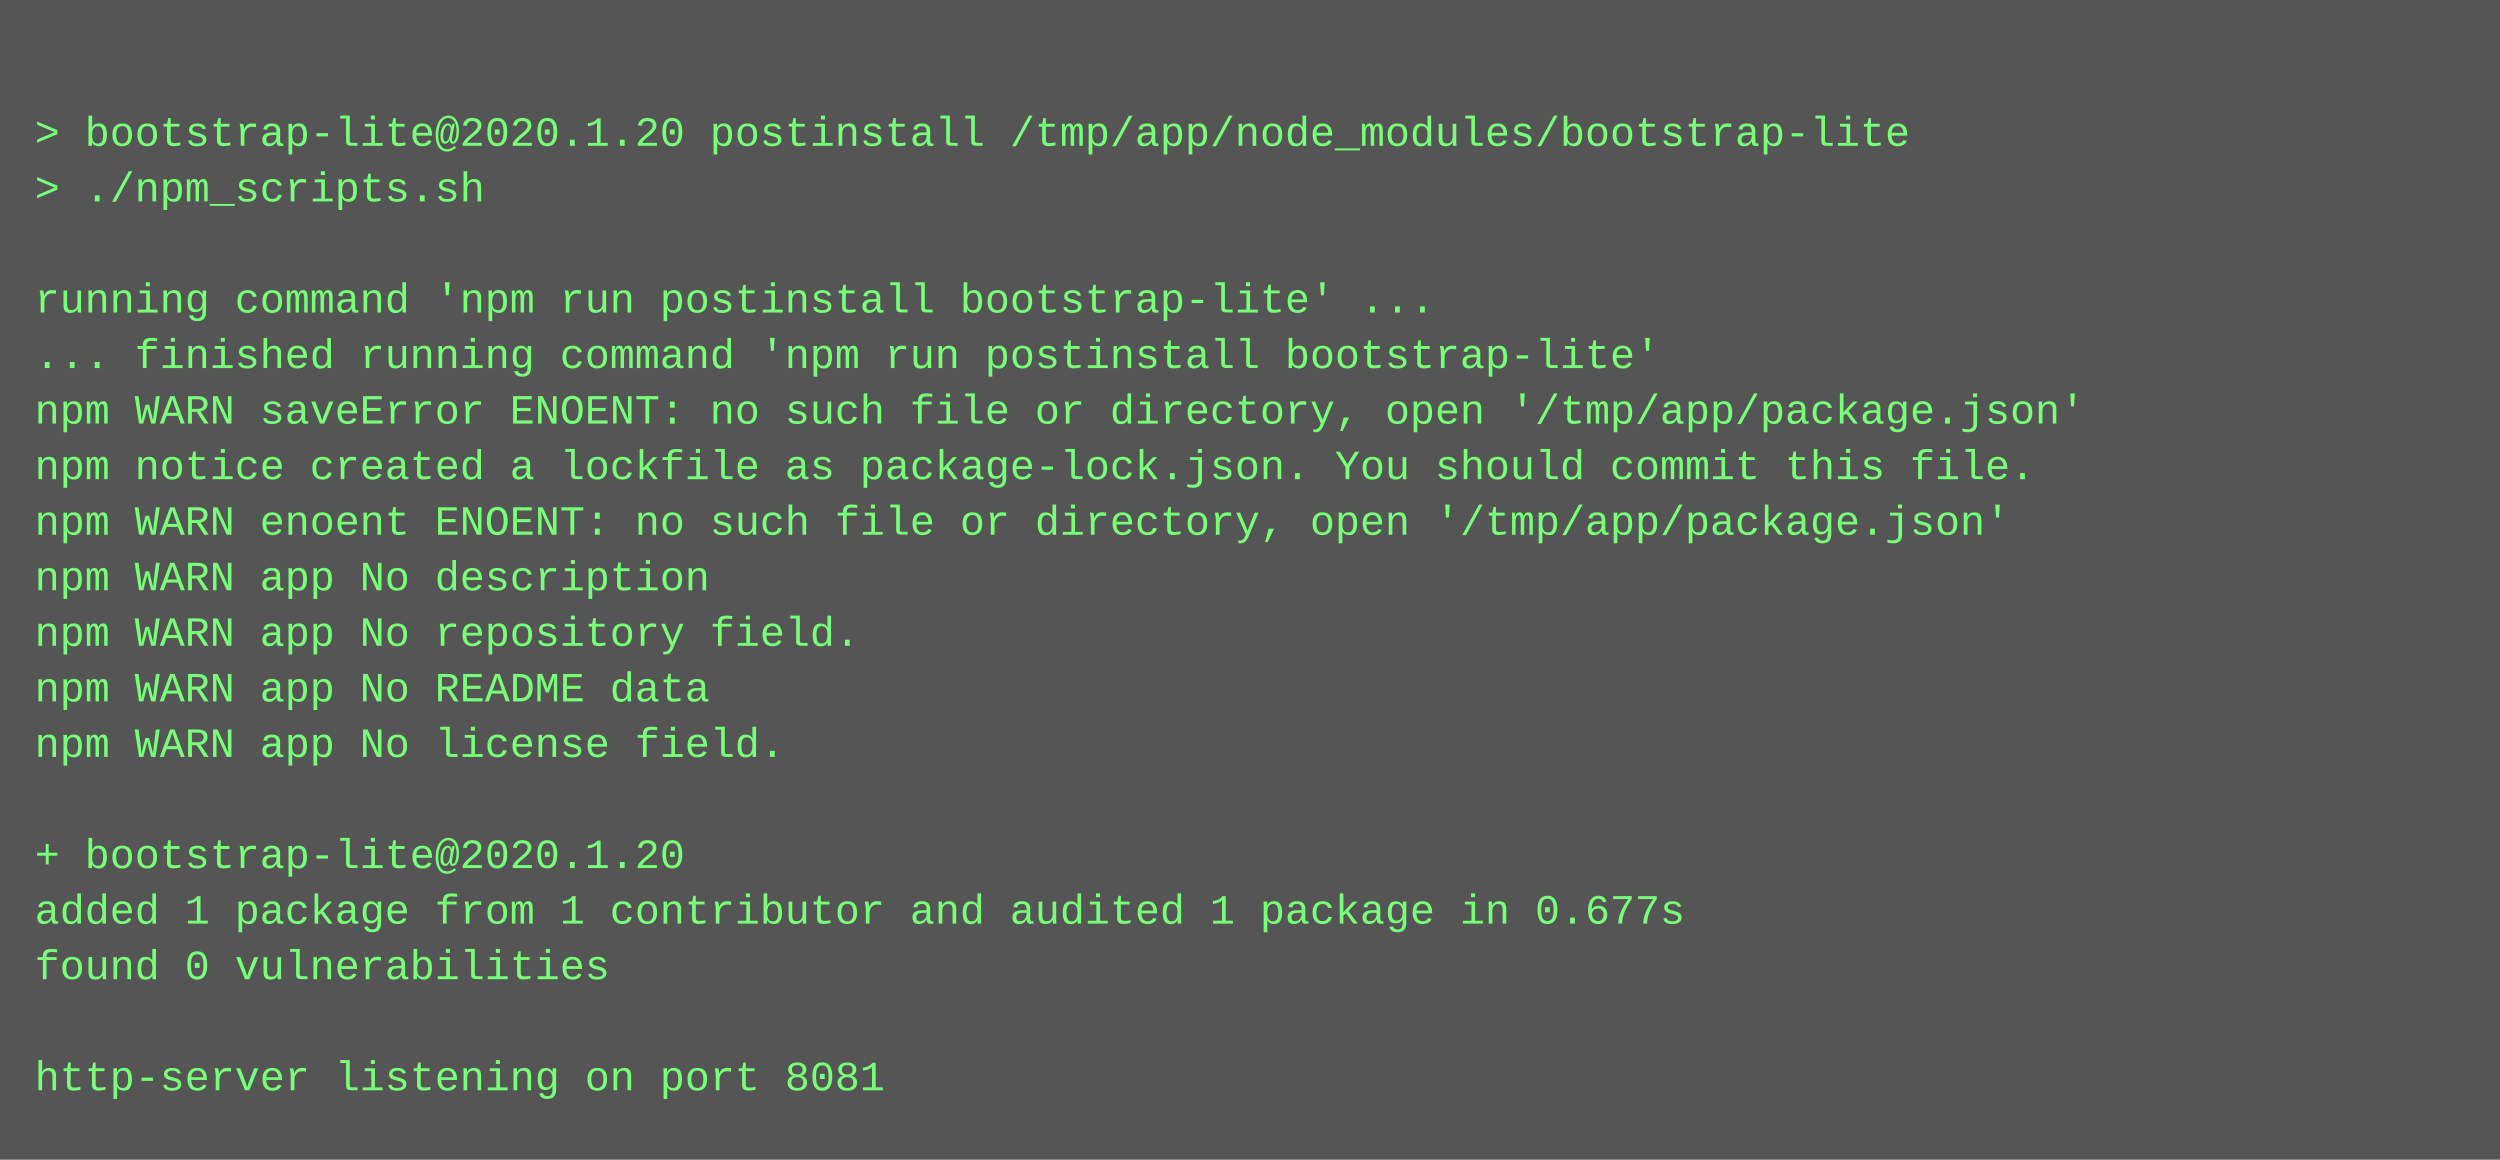
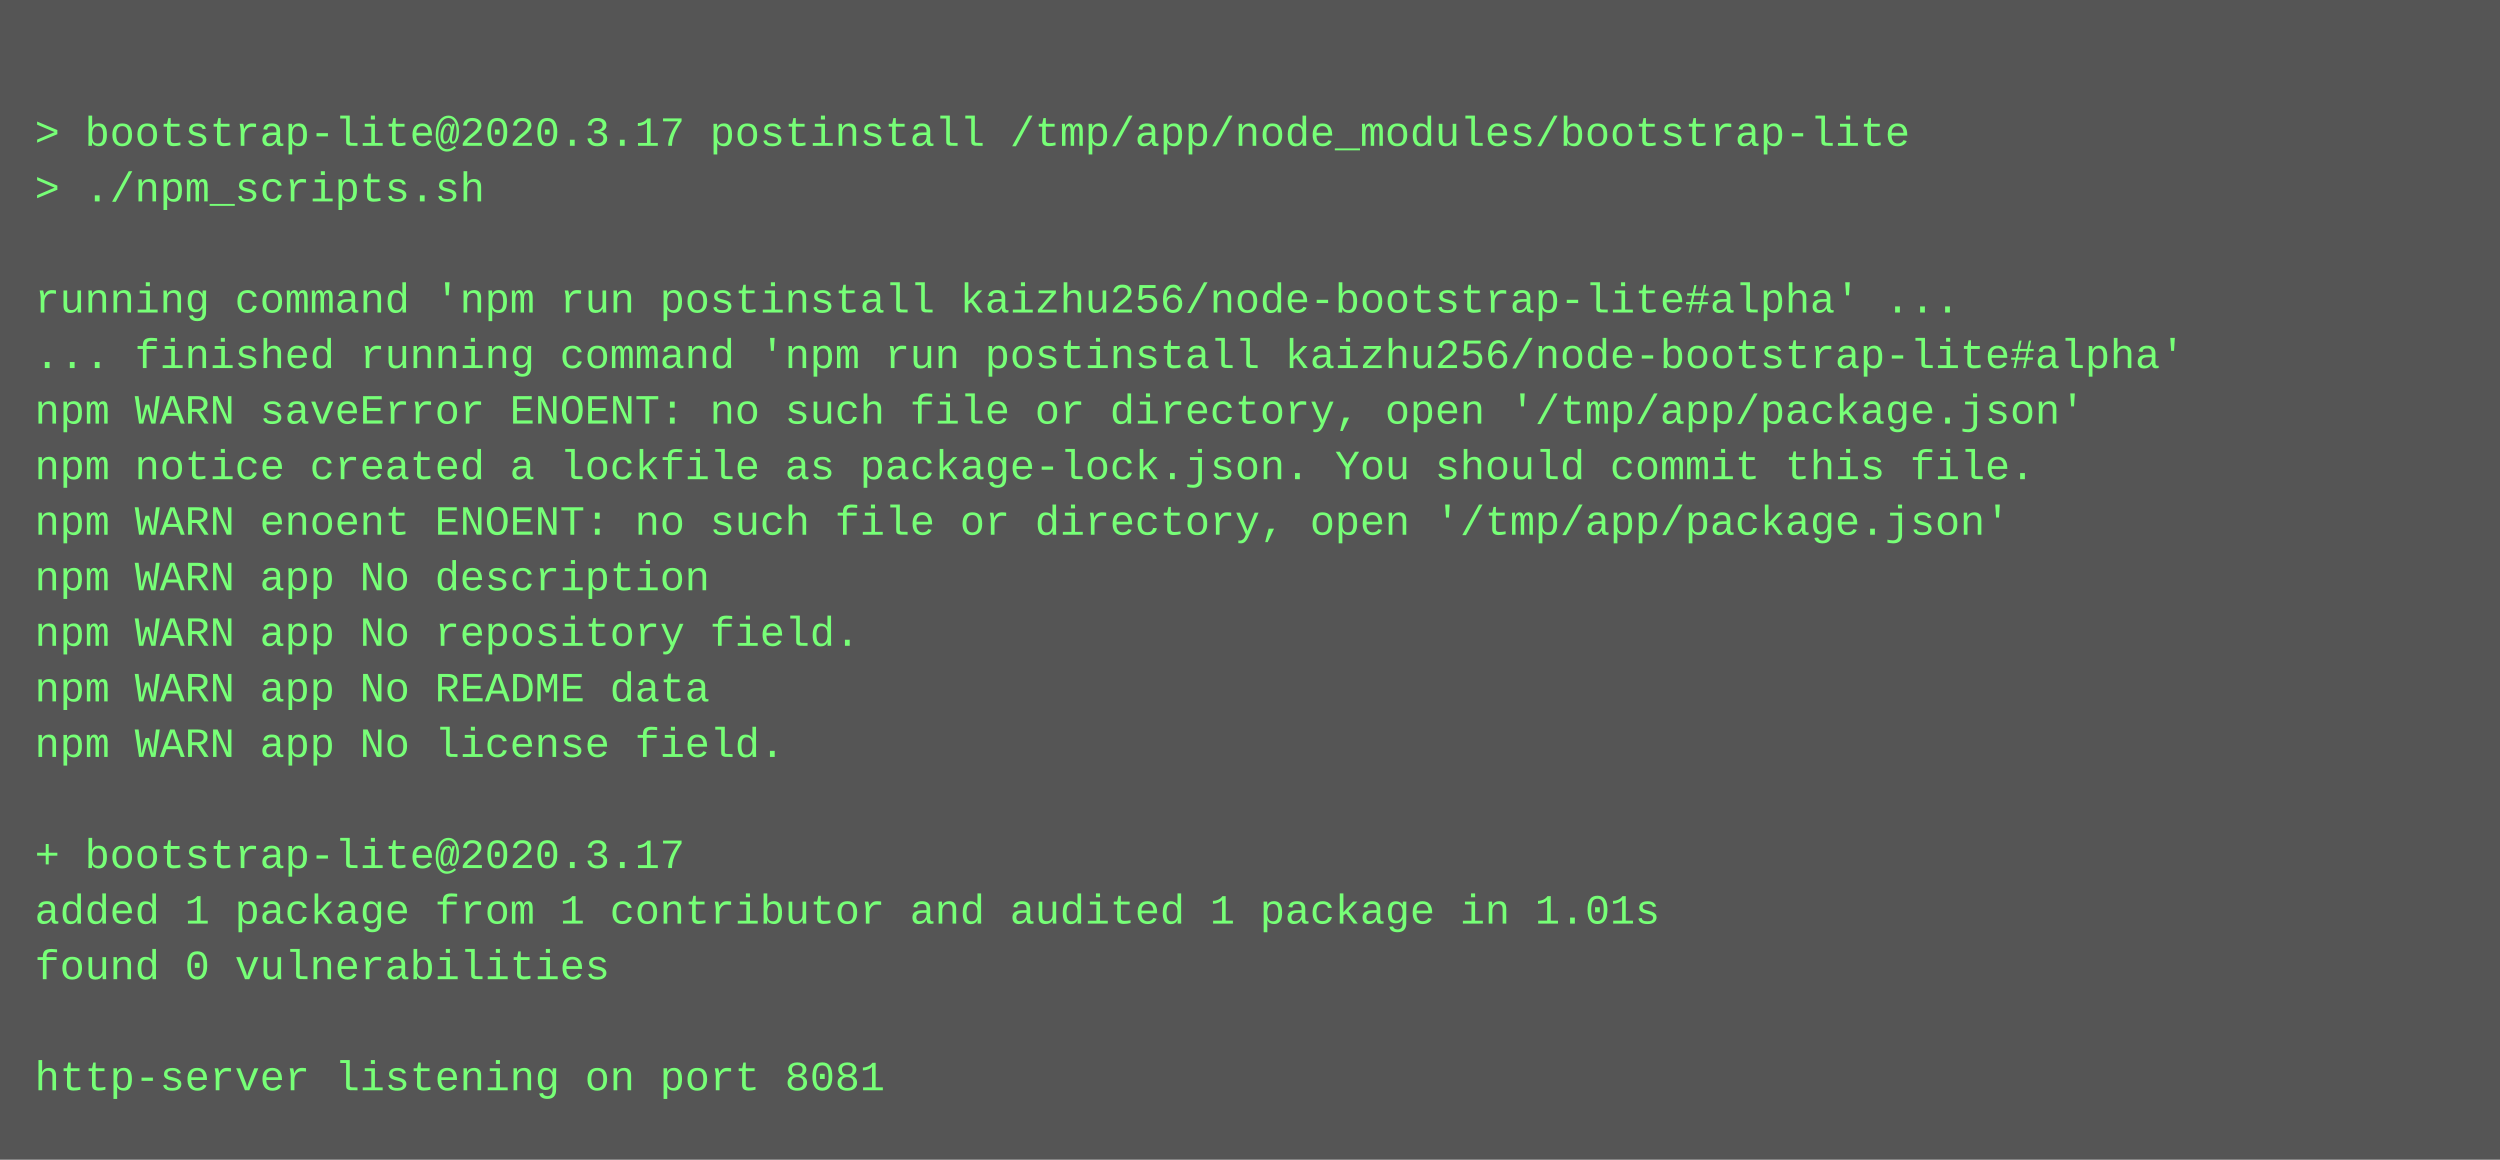
<svg xmlns="http://www.w3.org/2000/svg" height="334" width="720">
  <rect height="334" fill="#555" width="720" />
  <text fill="#7f7" font-family="Courier New" font-size="12" xml:space="preserve">
    <tspan x="10" y="26" />
-     <tspan x="10" y="42">&gt; bootstrap-lite@2020.1.20 postinstall /tmp/app/node_modules/bootstrap-lite</tspan>
+     <tspan x="10" y="42">&gt; bootstrap-lite@2020.3.17 postinstall /tmp/app/node_modules/bootstrap-lite</tspan>
    <tspan x="10" y="58">&gt; ./npm_scripts.sh</tspan>
    <tspan x="10" y="74" />
-     <tspan x="10" y="90">running command 'npm run postinstall bootstrap-lite' ...</tspan>
-     <tspan x="10" y="106">... finished running command 'npm run postinstall bootstrap-lite'</tspan>
+     <tspan x="10" y="90">running command 'npm run postinstall kaizhu256/node-bootstrap-lite#alpha' ...</tspan>
+     <tspan x="10" y="106">... finished running command 'npm run postinstall kaizhu256/node-bootstrap-lite#alpha'</tspan>
    <tspan x="10" y="122">npm WARN saveError ENOENT: no such file or directory, open '/tmp/app/package.json'</tspan>
    <tspan x="10" y="138">npm notice created a lockfile as package-lock.json. You should commit this file.</tspan>
    <tspan x="10" y="154">npm WARN enoent ENOENT: no such file or directory, open '/tmp/app/package.json'</tspan>
    <tspan x="10" y="170">npm WARN app No description</tspan>
    <tspan x="10" y="186">npm WARN app No repository field.</tspan>
    <tspan x="10" y="202">npm WARN app No README data</tspan>
    <tspan x="10" y="218">npm WARN app No license field.</tspan>
    <tspan x="10" y="234" />
-     <tspan x="10" y="250">+ bootstrap-lite@2020.1.20</tspan>
-     <tspan x="10" y="266">added 1 package from 1 contributor and audited 1 package in 0.677s</tspan>
+     <tspan x="10" y="250">+ bootstrap-lite@2020.3.17</tspan>
+     <tspan x="10" y="266">added 1 package from 1 contributor and audited 1 package in 1.01s</tspan>
    <tspan x="10" y="282">found 0 vulnerabilities</tspan>
    <tspan x="10" y="298" />
    <tspan x="10" y="314">http-server listening on port 8081</tspan>
  </text>
</svg>
